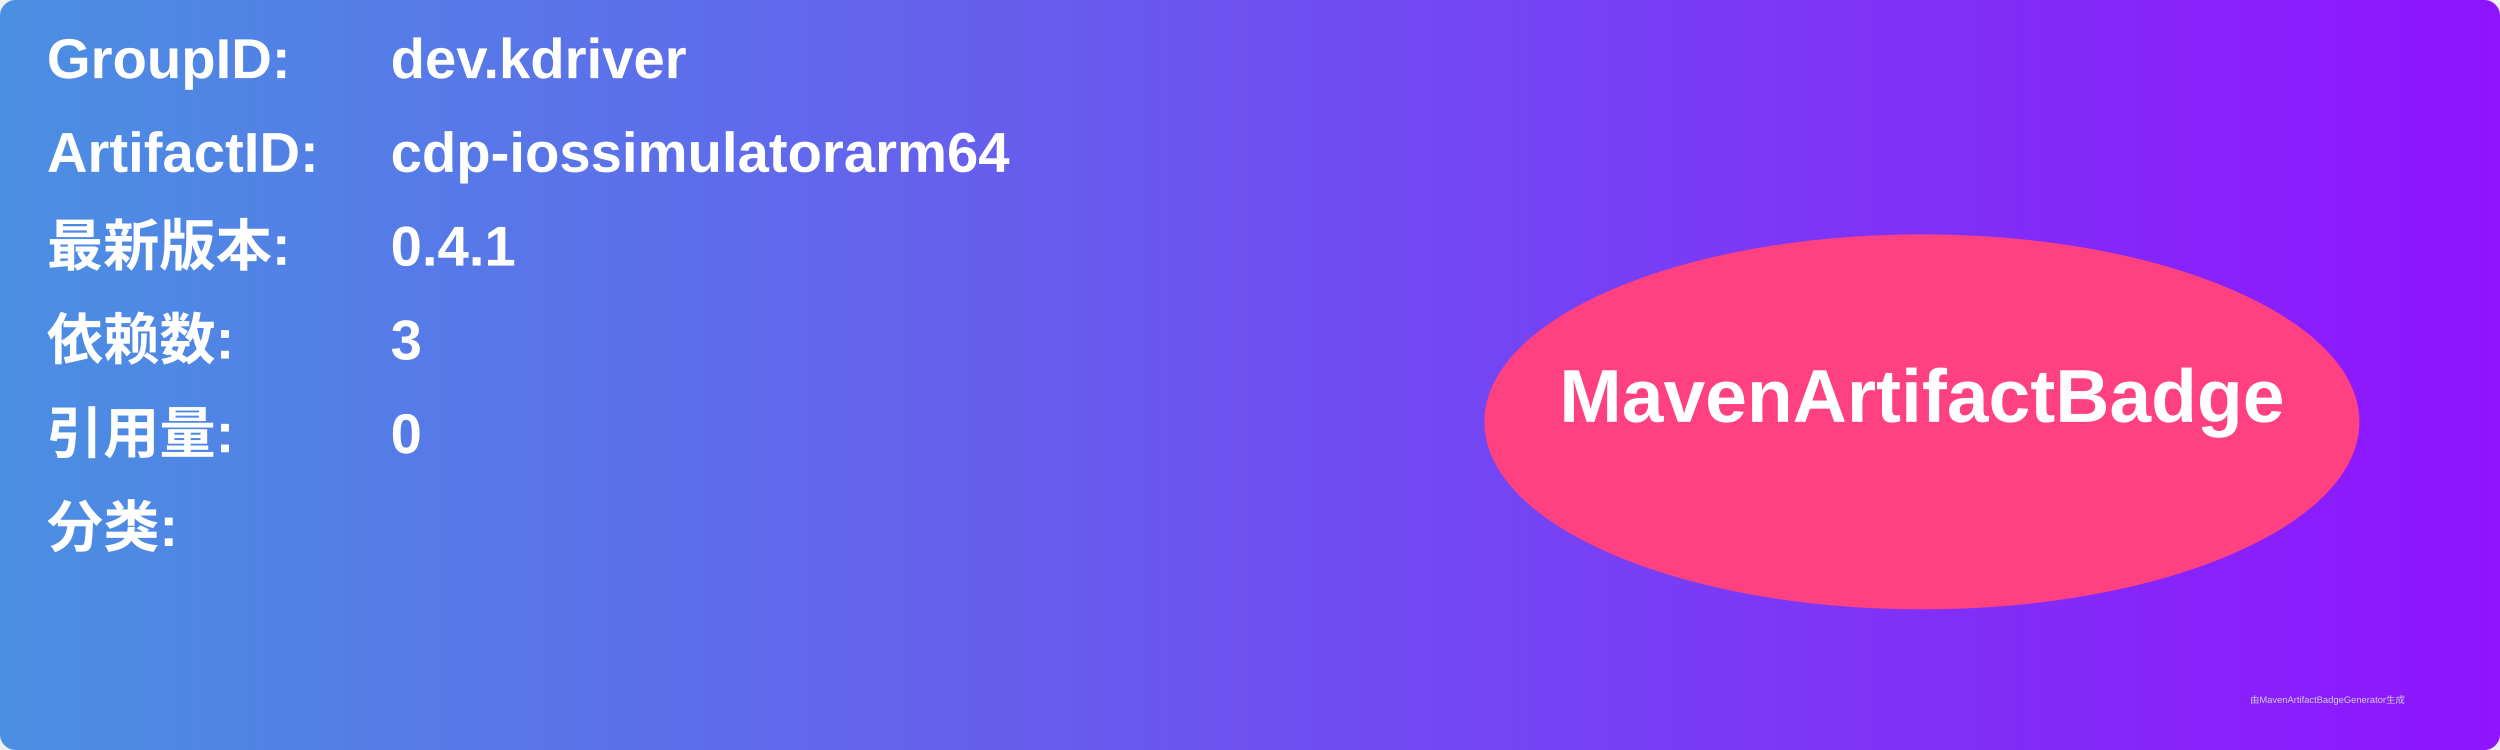
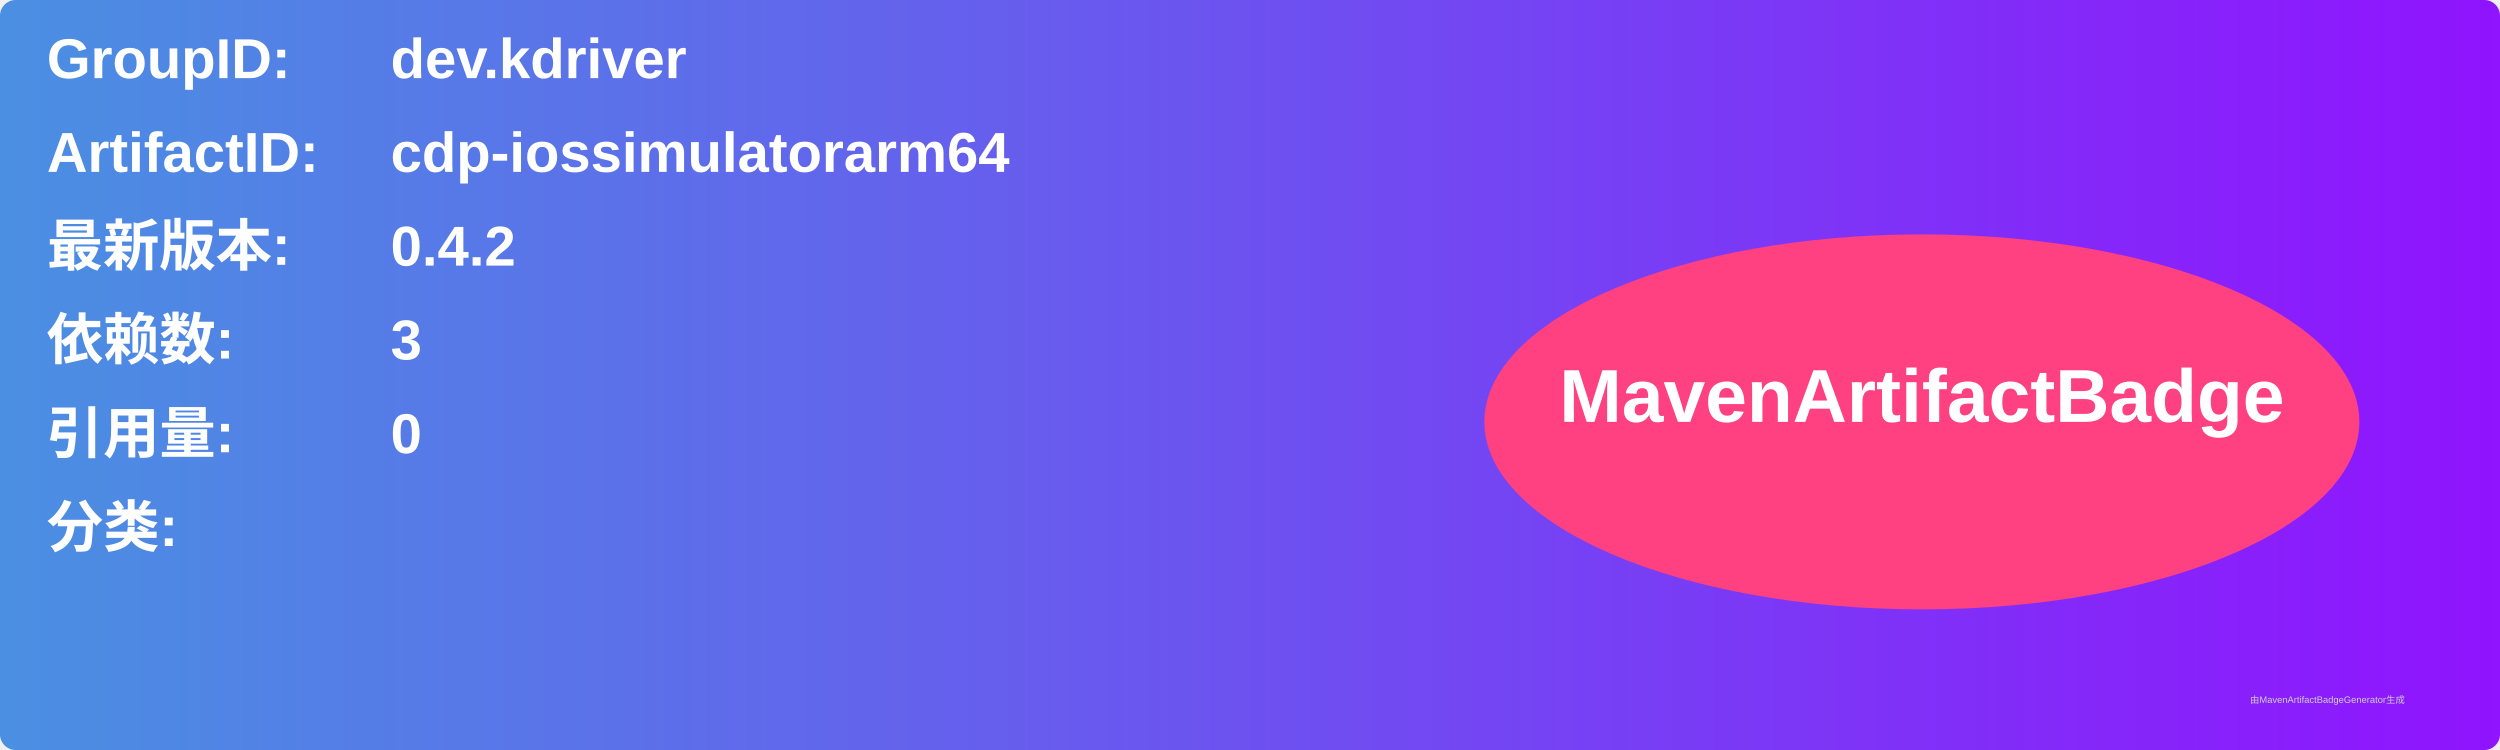
<svg xmlns="http://www.w3.org/2000/svg" width="800" height="240" viewBox="0 0 800 240">
  <linearGradient id="grad" x1="0%" y1="0%" x2="100%" y2="0%">
    <stop offset="0%" stop-color="#4a90e2" />
    <stop offset="100%" stop-color="#9013fe" />
  </linearGradient>
  <rect width="100%" height="100%" rx="5" ry="5" fill="url(#grad)" />
  <g transform="translate(15, 15)">
    <text x="0" y="10" font-family="Arial" font-size="18" fill="white" font-weight="bold" width="260">GroupID:</text>
    <text x="110" y="10" font-family="Arial" font-size="18" fill="white" font-weight="bold" width="460">dev.kdriver</text>
    <text x="0" y="40" font-family="Arial" font-size="18" fill="white" font-weight="bold" width="260">ArtifactID:</text>
    <text x="110" y="40" font-family="Arial" font-size="18" fill="white" font-weight="bold" width="460">cdp-iossimulatorarm64</text>
    <text x="0" y="70" font-family="Arial" font-size="18" fill="white" font-weight="bold">最新版本:</text>
    <text x="110" y="70" font-family="Arial" font-size="18" fill="white" font-weight="bold">
-       <tspan font-weight="bold">0.4.1</tspan>
+       <tspan font-weight="bold">0.4.2</tspan>
    </text>
    <text x="0" y="100" font-family="Arial" font-size="18" fill="white" font-weight="bold">依赖数: </text>
    <text x="110" y="100" font-family="Arial" font-size="18" fill="white">
      <tspan font-weight="bold">3</tspan>
    </text>
    <text x="0" y="130" font-family="Arial" font-size="18" fill="white" font-weight="bold">引用量: </text>
    <text x="110" y="130" font-family="Arial" font-size="18" fill="white">
      <tspan font-weight="bold">0</tspan>
    </text>
    <text x="0" y="160" font-family="Arial" font-size="18" fill="white" font-weight="bold">分类:</text>
    <text x="10" y="190" font-family="Arial" font-size="10" fill="white">
      <tspan font-weight="bold" />
    </text>
    <ellipse cx="600" cy="120" rx="140" ry="60" fill="#ff4081" />
    <text x="600" y="120" text-anchor="middle" font-family="Arial" font-size="24" fill="white" font-weight="bold">MavenArtifactBadge</text>
  </g>
  <text x="720" y="225" font-family="Arial" font-size="3" fill="#d0d0d0">由MavenArtifactBadgeGenerator生成</text>
</svg>
